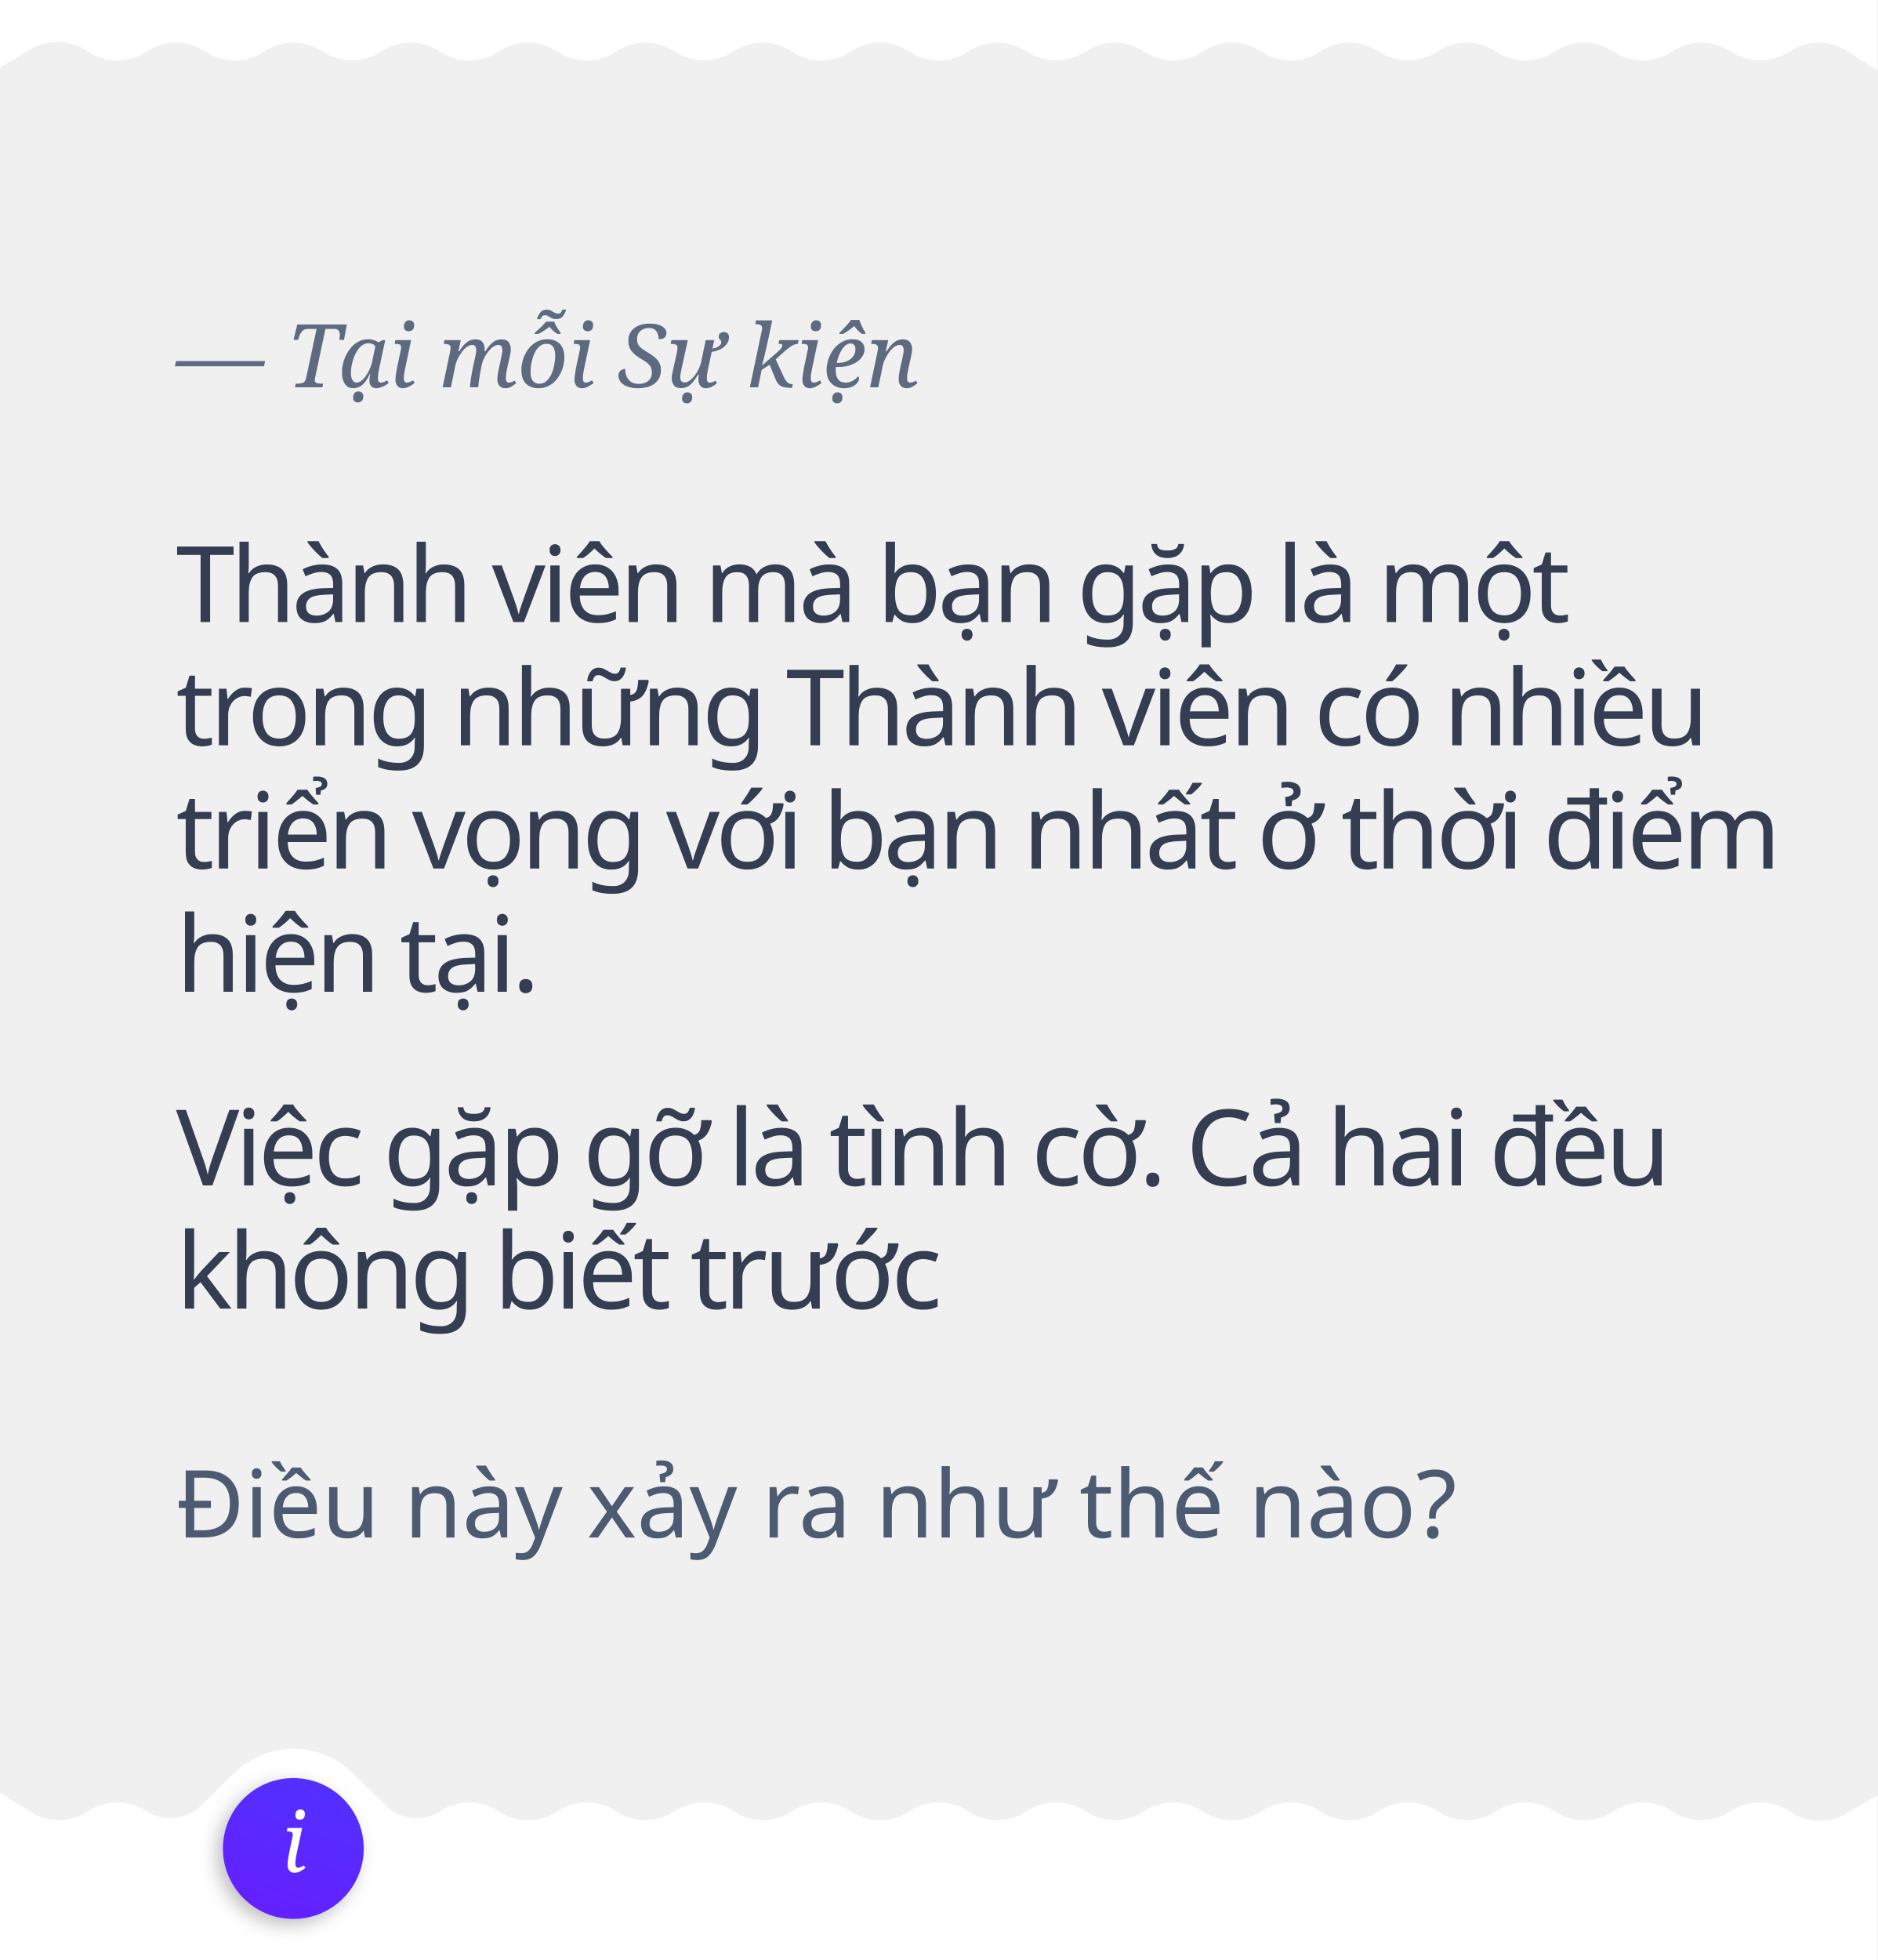
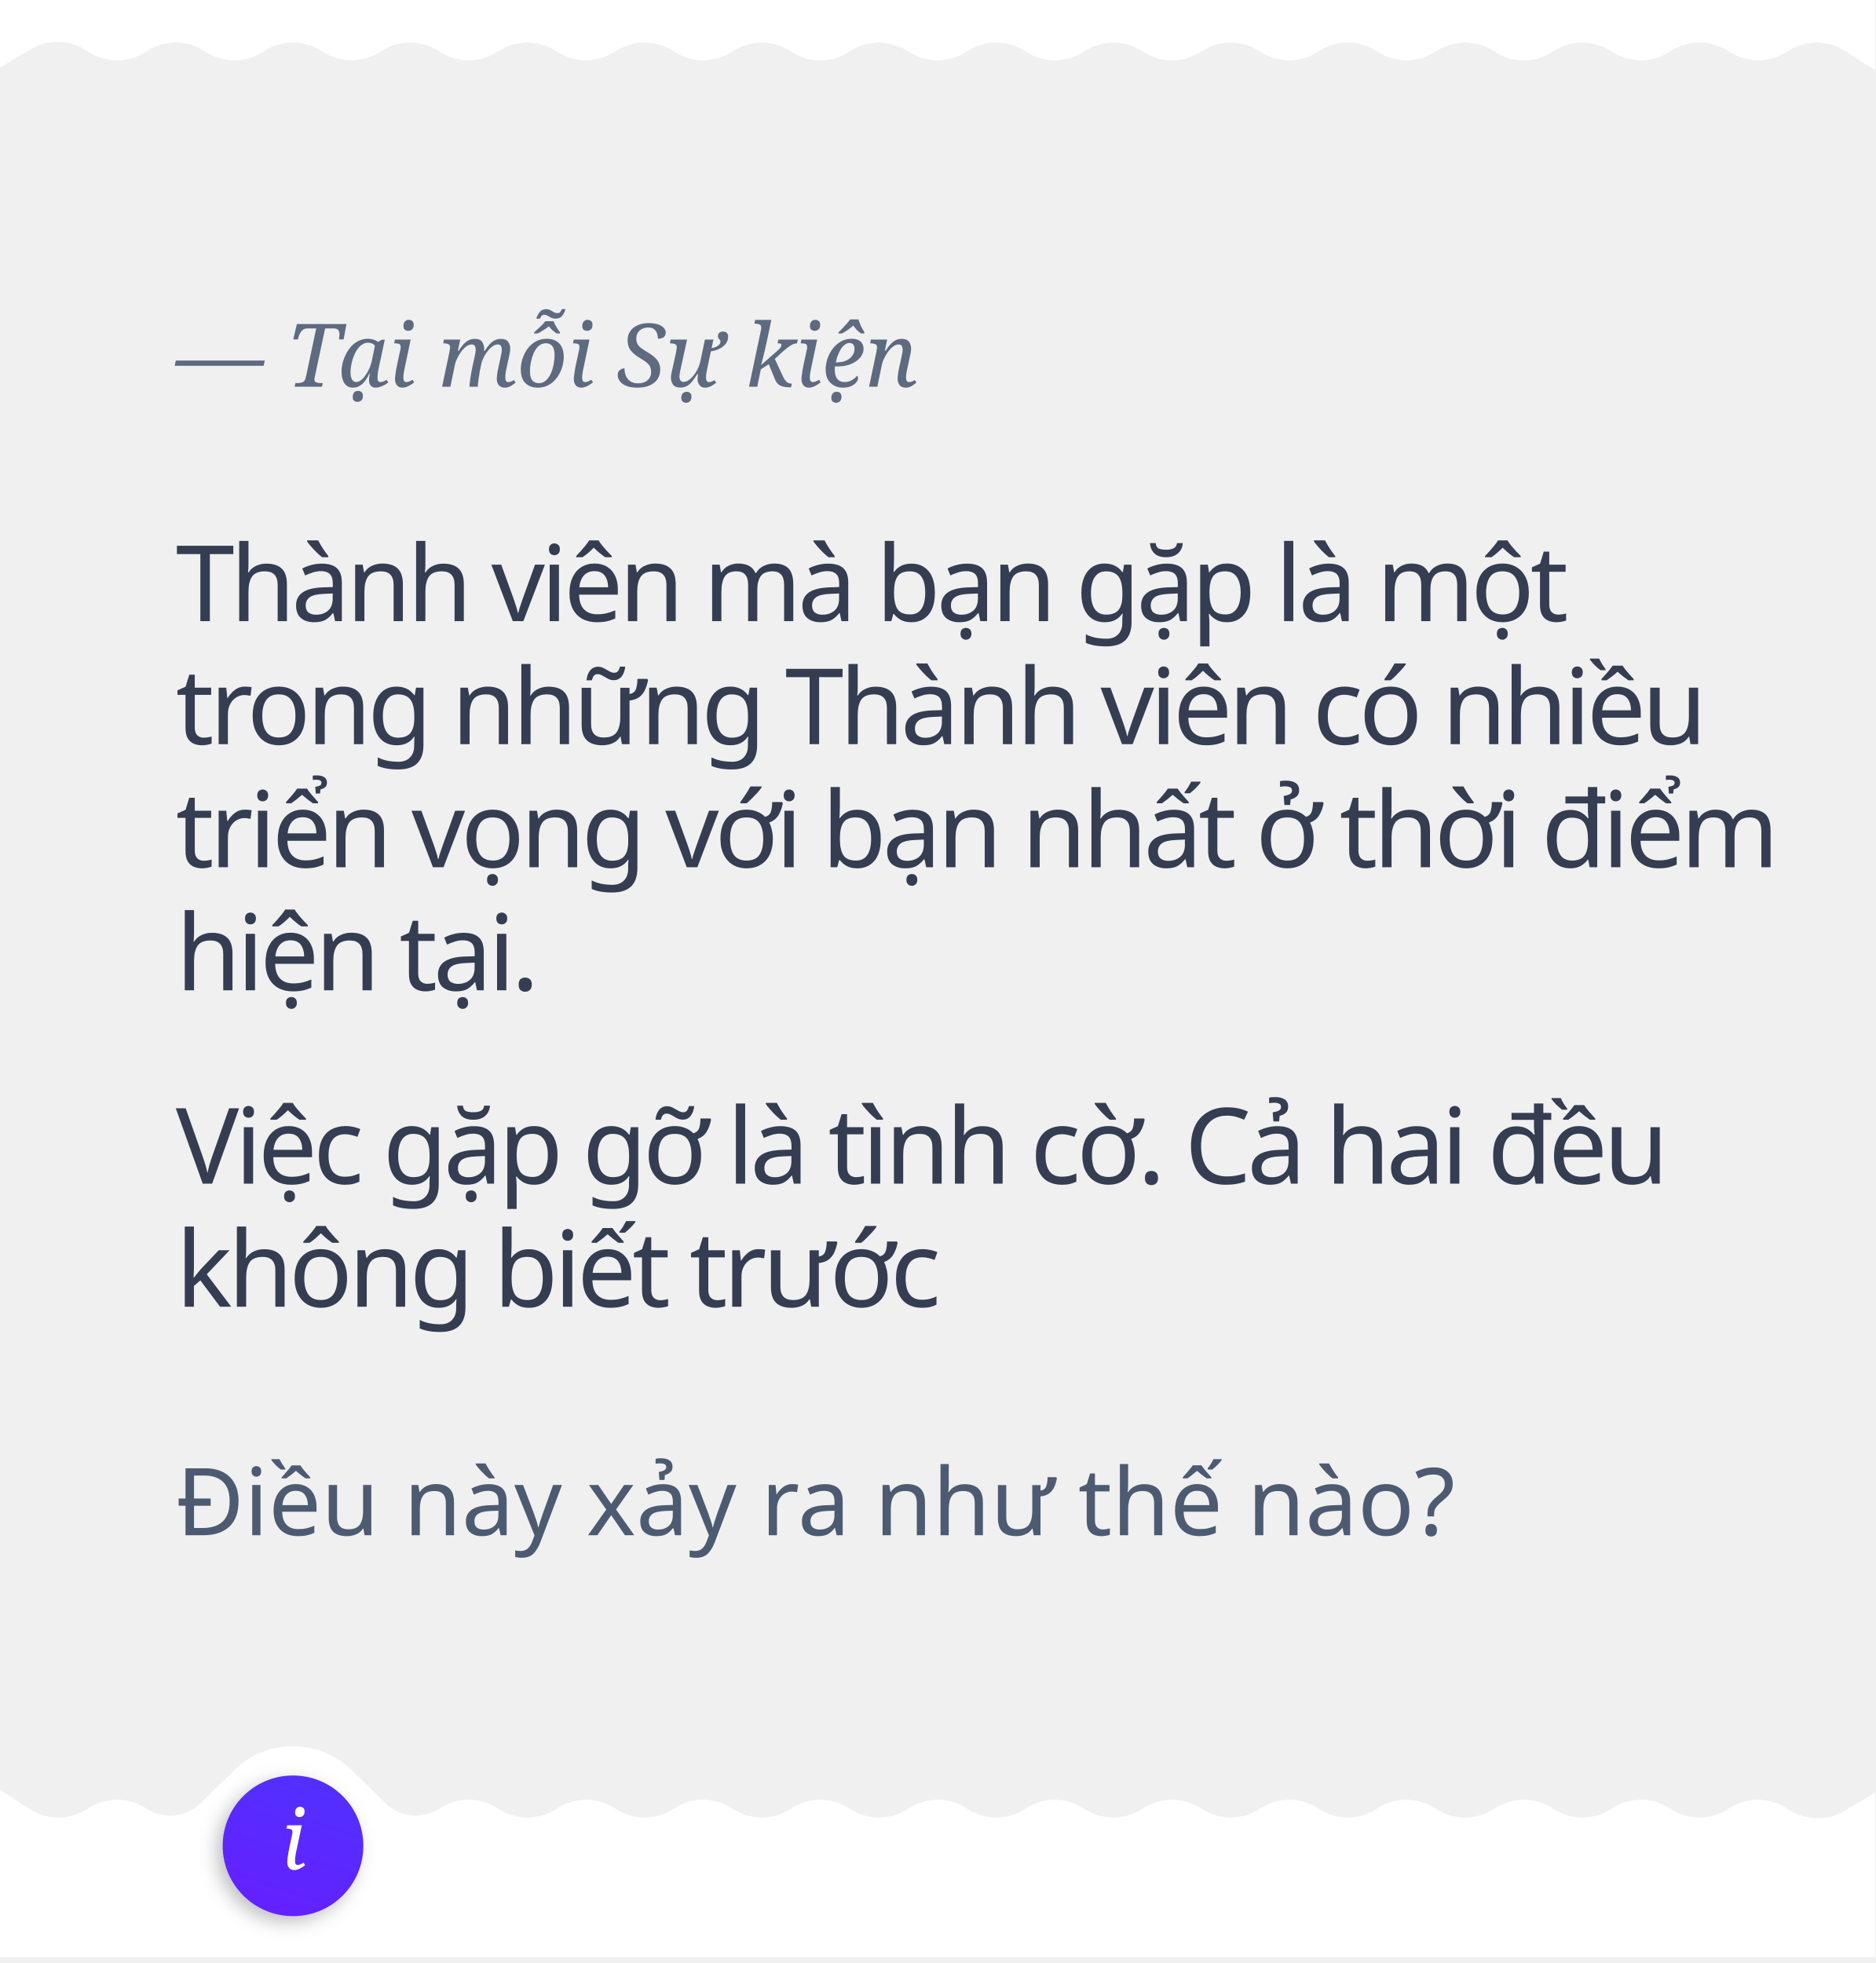
- <svg xmlns="http://www.w3.org/2000/svg" xmlns:xlink="http://www.w3.org/1999/xlink" width="320px" height="334px" viewBox="0 0 320 334" version="1.1">
+ <svg xmlns="http://www.w3.org/2000/svg" xmlns:xlink="http://www.w3.org/1999/xlink" width="320px" height="335px" viewBox="0 0 320 335" version="1.1">
  <defs>
    <linearGradient x1="13.73%" y1="100%" x2="116.141%" y2="-195.32%" id="linearGradient-1">
      <stop stop-color="#651FFF" offset="0%" />
      <stop stop-color="#304FFE" offset="100%" />
    </linearGradient>
    <circle id="path-2" cx="50" cy="315" r="12" />
    <filter x="-25.0%" y="-16.7%" width="141.7%" height="141.7%" filterUnits="objectBoundingBox" id="filter-3">
      <feOffset dx="-1" dy="1" in="SourceAlpha" result="shadowOffsetOuter1" />
      <feGaussianBlur stdDeviation="1.5" in="shadowOffsetOuter1" result="shadowBlurOuter1" />
      <feColorMatrix values="0 0 0 0 0   0 0 0 0 0   0 0 0 0 0  0 0 0 0.25 0" type="matrix" in="shadowBlurOuter1" />
    </filter>
  </defs>
-   <g id="taimoisukien" stroke="none" stroke-width="1" fill="none" fill-rule="evenodd">
+   <g id="taimoisukien" stroke="none" stroke-width="1" fill="none" fill-rule="evenodd" transform="translate(0, 0)">
    <text id="Thành-viên-mà-bạn-gặ" font-family="SFCompactDisplay-Semibold, SF Compact Display" font-size="18" font-weight="500" letter-spacing="-0.72" fill="#343D51">
      <tspan x="30" y="106">Thành viên mà bạn gặp là một </tspan>
      <tspan x="30" y="127">trong những Thành viên có nhiều </tspan>
      <tspan x="30" y="148">triển vọng với bạn nhất ở thời điểm </tspan>
      <tspan x="30" y="169">hiện tại. </tspan>
    </text>
    <text id="Điều-này-xảy-ra-như" font-family="SFCompactDisplay-Regular, SF Compact Display" font-size="16" font-weight="normal" fill="#4D5B72">
      <tspan x="30" y="262">Điều này xảy ra như thế nào?</tspan>
    </text>
    <text id="—-Tại-mỗi-Sự-kiện" font-family="Georgia-Italic, Georgia" font-size="15" font-style="italic" font-weight="normal" fill="#5D6A80">
      <tspan x="30" y="66">— Tại mỗi Sự kiện</tspan>
    </text>
    <text id="Việc-gặp-gỡ-là-tình" font-family="SFCompactDisplay-Semibold, SF Compact Display" font-size="18" font-weight="500" letter-spacing="-0.72" fill="#343D51">
      <tspan x="30" y="202">Việc gặp gỡ là tình cờ. Cả hai đều </tspan>
      <tspan x="30" y="223">không biết trước</tspan>
    </text>
    <path d="M0,326.06 L5.224,322.964 C8.152,321.228 11.808,321.293 14.673,323.131 L15.14,323.431 C18.101,325.331 21.899,325.331 24.861,323.431 L25.14,323.252 C28.101,321.351 31.899,321.351 34.861,323.252 L35.14,323.431 C38.101,325.331 41.899,325.331 44.861,323.431 L45.14,323.252 C48.101,321.351 51.899,321.351 54.861,323.252 L55.14,323.431 C58.101,325.331 61.899,325.331 64.861,323.431 L65.14,323.252 C68.102,321.351 71.899,321.351 74.861,323.252 L75.14,323.431 C78.102,325.331 81.899,325.331 84.861,323.431 L85.14,323.252 C88.102,321.351 91.899,321.351 94.861,323.252 L95.14,323.431 C98.102,325.331 101.899,325.331 104.861,323.431 L105.139,323.252 C108.101,321.352 111.9,321.352 114.862,323.254 L115.138,323.431 C118.1,325.333 121.901,325.333 124.863,323.43 L125.136,323.255 C128.099,321.352 131.899,321.352 134.862,323.255 L135.136,323.431 C138.099,325.333 141.899,325.333 144.862,323.431 L145.136,323.254 C148.099,321.352 151.899,321.352 154.862,323.254 L155.137,323.431 C158.099,325.333 161.899,325.333 164.862,323.431 L165.137,323.254 C168.099,321.352 171.899,321.352 174.862,323.254 L175.137,323.431 C178.099,325.333 181.899,325.333 184.862,323.431 L185.137,323.254 C188.099,321.352 191.899,321.352 194.862,323.254 L195.137,323.431 C198.099,325.333 201.899,325.333 204.862,323.431 L205.137,323.254 C208.099,321.352 211.9,321.352 214.862,323.254 L215.137,323.431 C218.1,325.333 221.9,325.333 224.862,323.431 L225.137,323.254 C228.1,321.352 231.9,321.352 234.862,323.254 L235.137,323.431 C238.1,325.333 241.9,325.333 244.862,323.431 L245,323.342 C247.926,321.464 251.762,321.855 254.247,324.287 L260,329.914 C265.558,335.35 274.442,335.35 280,329.914 L285.752,324.287 C288.238,321.855 292.074,321.464 295,323.342 L295.137,323.431 C298.1,325.333 301.9,325.333 304.863,323.431 L305.137,323.254 C308.1,321.352 311.9,321.352 314.863,323.254 L320,326.553 L320,298 L0,298 L0,326.06 Z" id="Rectangle" fill="#FFFFFF" transform="translate(160, 316) scale(-1, -1) translate(-160, -316) " />
    <g id="Oval">
      <use fill="black" fill-opacity="1" filter="url(#filter-3)" xlink:href="#path-2" />
      <use fill="url(#linearGradient-1)" fill-rule="evenodd" xlink:href="#path-2" />
    </g>
    <text id="i" font-family="Georgia-Italic, Georgia" font-size="14" font-style="italic" font-weight="normal" fill="#FFFFFF">
      <tspan x="48" y="319">i</tspan>
    </text>
    <path d="M0,11.506 L5.214,8.407 C8.147,6.664 11.813,6.729 14.682,8.575 L15.13,8.863 C18.096,10.772 21.904,10.772 24.87,8.863 L25.13,8.696 C28.096,6.787 31.904,6.787 34.87,8.696 L35.13,8.863 C38.096,10.772 41.904,10.772 44.87,8.863 L45.13,8.696 C48.096,6.787 51.904,6.787 54.87,8.696 L55.13,8.863 C58.097,10.772 61.904,10.772 64.87,8.863 L65.13,8.696 C68.097,6.787 71.904,6.787 74.87,8.696 L75.13,8.863 C78.097,10.772 81.904,10.772 84.87,8.863 L85.131,8.696 C88.097,6.787 91.904,6.787 94.87,8.696 L95.131,8.863 C98.097,10.772 101.904,10.772 104.87,8.863 L105.129,8.696 C108.096,6.788 111.905,6.788 114.871,8.698 L115.128,8.863 C118.095,10.774 121.905,10.773 124.873,8.863 L125.127,8.699 C128.094,6.788 131.904,6.788 134.872,8.699 L135.127,8.863 C138.094,10.773 141.904,10.773 144.871,8.863 L145.127,8.698 C148.094,6.788 151.904,6.788 154.871,8.698 L155.127,8.863 C158.094,10.773 161.904,10.773 164.871,8.863 L165.127,8.698 C168.094,6.788 171.904,6.788 174.871,8.698 L175.127,8.863 C178.094,10.773 181.904,10.773 184.872,8.863 L185.127,8.698 C188.094,6.788 191.904,6.788 194.872,8.698 L195.127,8.863 C198.094,10.773 201.904,10.773 204.872,8.863 L205.127,8.698 C208.095,6.788 211.904,6.788 214.872,8.698 L215.127,8.863 C218.095,10.773 221.905,10.773 224.872,8.863 L225.127,8.698 C228.095,6.788 231.905,6.788 234.872,8.699 L235.127,8.863 C238.095,10.774 241.905,10.774 244.872,8.863 L245.127,8.699 C248.095,6.788 251.905,6.788 254.872,8.699 L255.127,8.863 C258.095,10.774 261.905,10.773 264.873,8.862 L265.127,8.699 C268.095,6.787 271.905,6.787 274.873,8.699 L275.127,8.862 C278.095,10.773 281.905,10.774 284.873,8.863 L285.127,8.699 C288.095,6.788 291.905,6.788 294.872,8.699 L295.128,8.863 C298.095,10.774 301.905,10.774 304.872,8.863 L305.128,8.699 C308.095,6.788 311.905,6.788 314.872,8.698 L320,12 L320,0 L0,0 L0,11.506 Z" id="Rectangle" fill="#FFFFFF" />
  </g>
</svg>
